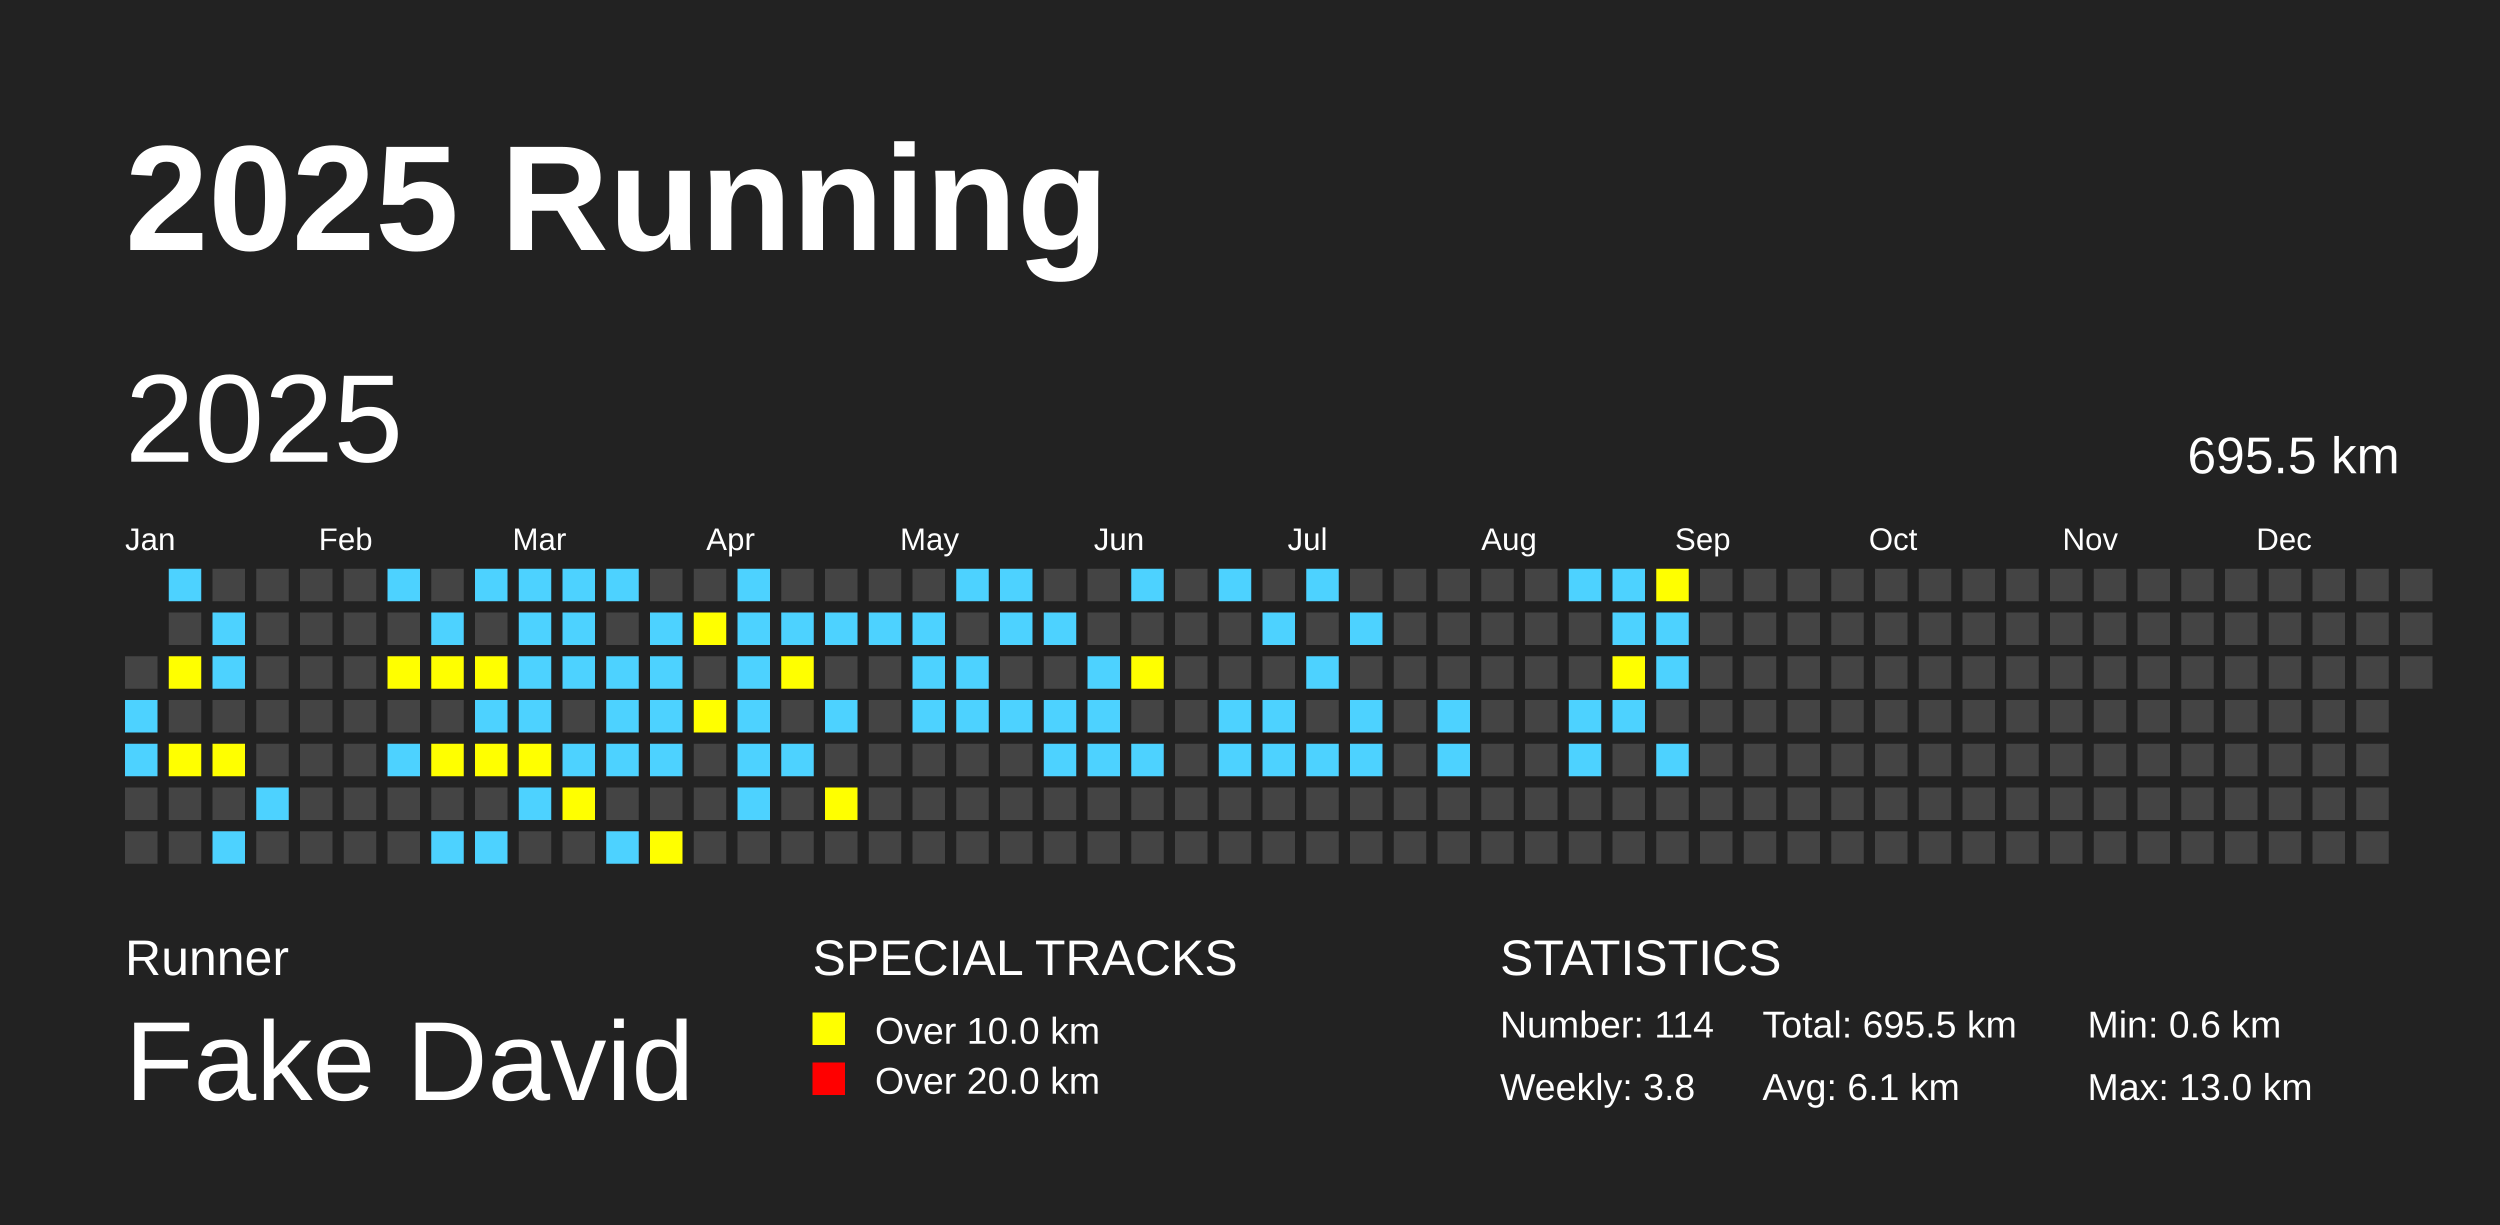
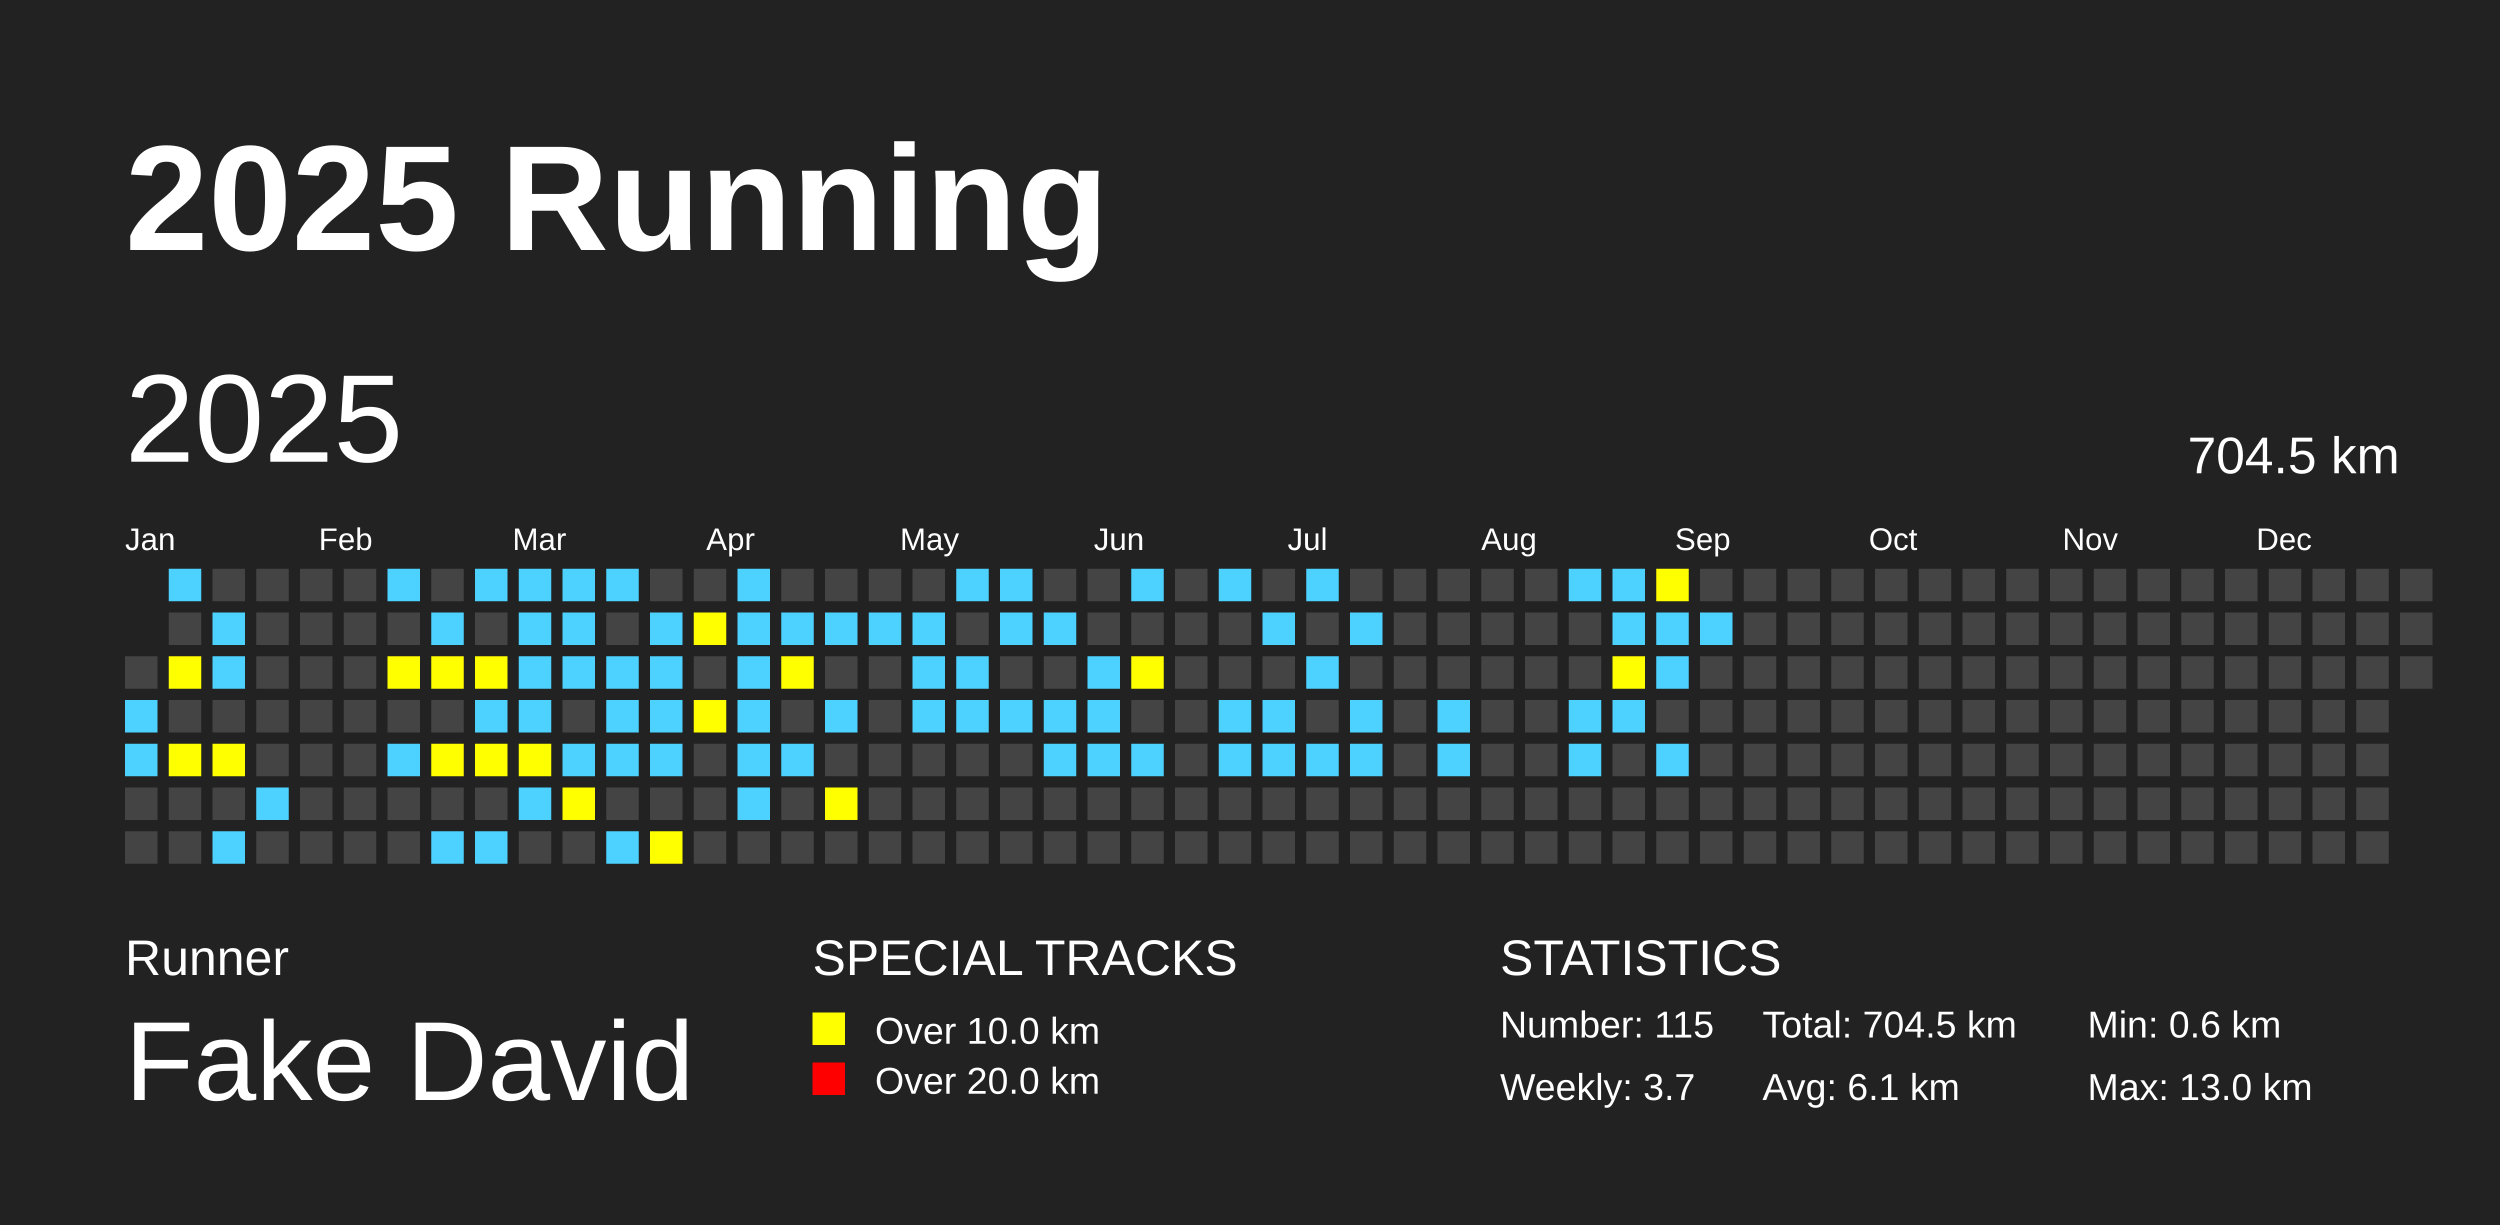
<svg xmlns="http://www.w3.org/2000/svg" baseProfile="full" height="98mm" version="1.1" viewBox="0,0,200,98" width="200mm">
  <defs />
  <rect fill="#222222" height="98" width="200" x="0" y="0" />
  <text fill="#FFFFFF" style="font-size:12px; font-family:Arial; font-weight:bold;" x="10" y="20">2025 Running</text>
  <text fill="#FFFFFF" style="font-size:4px; font-family:Arial" x="10" y="78">Runner</text>
  <text fill="#FFFFFF" style="font-size:9px; font-family:Arial" x="10" y="88">Fake David</text>
  <text fill="#FFFFFF" style="font-size:4px; font-family:Arial" x="65" y="78">SPECIAL TRACKS</text>
  <rect fill="yellow" height="2.6" width="2.6" x="65" y="81" />
  <text fill="#FFFFFF" style="font-size:3px; font-family:Arial" x="70" y="83.5">Over 10.0 km</text>
  <rect fill="red" height="2.6" width="2.6" x="65" y="85" />
  <text fill="#FFFFFF" style="font-size:3px; font-family:Arial" x="70" y="87.5">Over 20.0 km</text>
  <text fill="#FFFFFF" style="font-size:4px; font-family:Arial" x="120" y="78">STATISTICS</text>
-   <text fill="#FFFFFF" style="font-size:3px; font-family:Arial" x="120" y="83">Number: 114</text>
-   <text fill="#FFFFFF" style="font-size:3px; font-family:Arial" x="120" y="88">Weekly: 3.8</text>
-   <text fill="#FFFFFF" style="font-size:3px; font-family:Arial" x="141" y="83">Total: 695.5 km</text>
+   <text fill="#FFFFFF" style="font-size:3px; font-family:Arial" x="120" y="83">Number: 115</text>
+   <text fill="#FFFFFF" style="font-size:3px; font-family:Arial" x="120" y="88">Weekly: 3.7</text>
+   <text fill="#FFFFFF" style="font-size:3px; font-family:Arial" x="141" y="83">Total: 704.5 km</text>
  <text fill="#FFFFFF" style="font-size:3px; font-family:Arial" x="141" y="88">Avg: 6.1 km</text>
  <text fill="#FFFFFF" style="font-size:3px; font-family:Arial" x="167" y="83">Min: 0.6 km</text>
  <text fill="#FFFFFF" style="font-size:3px; font-family:Arial" x="167" y="88">Max: 13.0 km</text>
  <text dominant-baseline="hanging" fill="#FFFFFF" style="font-size:10.0px; font-family:Arial;" x="10" y="30">2025</text>
-   <text dominant-baseline="hanging" fill="#FFFFFF" style="font-size:4.125px; font-family:Arial;" x="175" y="35">695.5 km</text>
+   <text dominant-baseline="hanging" fill="#FFFFFF" style="font-size:4.125px; font-family:Arial;" x="175" y="35">704.5 km</text>
  <text fill="#FFFFFF" style="font-size:2.5px; font-family:Arial" x="10.0" y="44">Jan</text>
  <text fill="#FFFFFF" style="font-size:2.5px; font-family:Arial" x="25.5" y="44">Feb</text>
  <text fill="#FFFFFF" style="font-size:2.5px; font-family:Arial" x="41.0" y="44">Mar</text>
  <text fill="#FFFFFF" style="font-size:2.5px; font-family:Arial" x="56.5" y="44">Apr</text>
  <text fill="#FFFFFF" style="font-size:2.5px; font-family:Arial" x="72.0" y="44">May</text>
  <text fill="#FFFFFF" style="font-size:2.5px; font-family:Arial" x="87.5" y="44">Jun</text>
  <text fill="#FFFFFF" style="font-size:2.5px; font-family:Arial" x="103.0" y="44">Jul</text>
  <text fill="#FFFFFF" style="font-size:2.5px; font-family:Arial" x="118.5" y="44">Aug</text>
  <text fill="#FFFFFF" style="font-size:2.5px; font-family:Arial" x="134.0" y="44">Sep</text>
  <text fill="#FFFFFF" style="font-size:2.5px; font-family:Arial" x="149.5" y="44">Oct</text>
  <text fill="#FFFFFF" style="font-size:2.5px; font-family:Arial" x="165.0" y="44">Nov</text>
  <text fill="#FFFFFF" style="font-size:2.5px; font-family:Arial" x="180.5" y="44">Dec</text>
  <rect fill="#444444" height="2.6" width="2.6" x="10.0" y="52.5" />
  <rect fill="#4DD2FF" height="2.6" width="2.6" x="10.0" y="56.0" />
  <rect fill="#4DD2FF" height="2.6" width="2.6" x="10.0" y="59.5" />
  <rect fill="#444444" height="2.6" width="2.6" x="10.0" y="63.0" />
  <rect fill="#444444" height="2.6" width="2.6" x="10.0" y="66.5" />
  <rect fill="#4DD2FF" height="2.6" width="2.6" x="13.5" y="45.5" />
  <rect fill="#444444" height="2.6" width="2.6" x="13.5" y="49.0" />
  <rect fill="yellow" height="2.6" width="2.6" x="13.5" y="52.5" />
  <rect fill="#444444" height="2.6" width="2.6" x="13.5" y="56.0" />
  <rect fill="yellow" height="2.6" width="2.6" x="13.5" y="59.5" />
  <rect fill="#444444" height="2.6" width="2.6" x="13.5" y="63.0" />
  <rect fill="#444444" height="2.6" width="2.6" x="13.5" y="66.5" />
  <rect fill="#444444" height="2.6" width="2.6" x="17.0" y="45.5" />
  <rect fill="#4DD2FF" height="2.6" width="2.6" x="17.0" y="49.0" />
  <rect fill="#4DD2FF" height="2.6" width="2.6" x="17.0" y="52.5" />
  <rect fill="#444444" height="2.6" width="2.6" x="17.0" y="56.0" />
  <rect fill="yellow" height="2.6" width="2.6" x="17.0" y="59.5" />
  <rect fill="#444444" height="2.6" width="2.6" x="17.0" y="63.0" />
  <rect fill="#4DD2FF" height="2.6" width="2.6" x="17.0" y="66.5" />
  <rect fill="#444444" height="2.6" width="2.6" x="20.5" y="45.5" />
  <rect fill="#444444" height="2.6" width="2.6" x="20.5" y="49.0" />
  <rect fill="#444444" height="2.6" width="2.6" x="20.5" y="52.5" />
  <rect fill="#444444" height="2.6" width="2.6" x="20.5" y="56.0" />
  <rect fill="#444444" height="2.6" width="2.6" x="20.5" y="59.5" />
  <rect fill="#4DD2FF" height="2.6" width="2.6" x="20.5" y="63.0" />
  <rect fill="#444444" height="2.6" width="2.6" x="20.5" y="66.5" />
  <rect fill="#444444" height="2.6" width="2.6" x="24.0" y="45.5" />
  <rect fill="#444444" height="2.6" width="2.6" x="24.0" y="49.0" />
  <rect fill="#444444" height="2.6" width="2.6" x="24.0" y="52.5" />
  <rect fill="#444444" height="2.6" width="2.6" x="24.0" y="56.0" />
  <rect fill="#444444" height="2.6" width="2.6" x="24.0" y="59.5" />
  <rect fill="#444444" height="2.6" width="2.6" x="24.0" y="63.0" />
  <rect fill="#444444" height="2.6" width="2.6" x="24.0" y="66.5" />
  <rect fill="#444444" height="2.6" width="2.6" x="27.5" y="45.5" />
  <rect fill="#444444" height="2.6" width="2.6" x="27.5" y="49.0" />
  <rect fill="#444444" height="2.6" width="2.6" x="27.5" y="52.5" />
  <rect fill="#444444" height="2.6" width="2.6" x="27.5" y="56.0" />
  <rect fill="#444444" height="2.6" width="2.6" x="27.5" y="59.5" />
  <rect fill="#444444" height="2.6" width="2.6" x="27.5" y="63.0" />
  <rect fill="#444444" height="2.6" width="2.6" x="27.5" y="66.5" />
  <rect fill="#4DD2FF" height="2.6" width="2.6" x="31.0" y="45.5" />
  <rect fill="#444444" height="2.6" width="2.6" x="31.0" y="49.0" />
  <rect fill="yellow" height="2.6" width="2.6" x="31.0" y="52.5" />
  <rect fill="#444444" height="2.6" width="2.6" x="31.0" y="56.0" />
  <rect fill="#4DD2FF" height="2.6" width="2.6" x="31.0" y="59.5" />
  <rect fill="#444444" height="2.6" width="2.6" x="31.0" y="63.0" />
  <rect fill="#444444" height="2.6" width="2.6" x="31.0" y="66.5" />
  <rect fill="#444444" height="2.6" width="2.6" x="34.5" y="45.5" />
  <rect fill="#4DD2FF" height="2.6" width="2.6" x="34.5" y="49.0" />
  <rect fill="yellow" height="2.6" width="2.6" x="34.5" y="52.5" />
  <rect fill="#444444" height="2.6" width="2.6" x="34.5" y="56.0" />
  <rect fill="yellow" height="2.6" width="2.6" x="34.5" y="59.5" />
  <rect fill="#444444" height="2.6" width="2.6" x="34.5" y="63.0" />
  <rect fill="#4DD2FF" height="2.6" width="2.6" x="34.5" y="66.5" />
  <rect fill="#4DD2FF" height="2.6" width="2.6" x="38.0" y="45.5" />
  <rect fill="#444444" height="2.6" width="2.6" x="38.0" y="49.0" />
  <rect fill="yellow" height="2.6" width="2.6" x="38.0" y="52.5" />
  <rect fill="#4DD2FF" height="2.6" width="2.6" x="38.0" y="56.0" />
  <rect fill="yellow" height="2.6" width="2.6" x="38.0" y="59.5" />
  <rect fill="#444444" height="2.6" width="2.6" x="38.0" y="63.0" />
  <rect fill="#4DD2FF" height="2.6" width="2.6" x="38.0" y="66.5" />
  <rect fill="#4DD2FF" height="2.6" width="2.6" x="41.5" y="45.5" />
  <rect fill="#4DD2FF" height="2.6" width="2.6" x="41.5" y="49.0" />
  <rect fill="#4DD2FF" height="2.6" width="2.6" x="41.5" y="52.5" />
  <rect fill="#4DD2FF" height="2.6" width="2.6" x="41.5" y="56.0" />
  <rect fill="yellow" height="2.6" width="2.6" x="41.5" y="59.5" />
  <rect fill="#4DD2FF" height="2.6" width="2.6" x="41.5" y="63.0" />
  <rect fill="#444444" height="2.6" width="2.6" x="41.5" y="66.5" />
  <rect fill="#4DD2FF" height="2.6" width="2.6" x="45.0" y="45.5" />
  <rect fill="#4DD2FF" height="2.6" width="2.6" x="45.0" y="49.0" />
  <rect fill="#4DD2FF" height="2.6" width="2.6" x="45.0" y="52.5" />
  <rect fill="#444444" height="2.6" width="2.6" x="45.0" y="56.0" />
  <rect fill="#4DD2FF" height="2.6" width="2.6" x="45.0" y="59.5" />
  <rect fill="yellow" height="2.6" width="2.6" x="45.0" y="63.0" />
  <rect fill="#444444" height="2.6" width="2.6" x="45.0" y="66.5" />
  <rect fill="#4DD2FF" height="2.6" width="2.6" x="48.5" y="45.5" />
  <rect fill="#444444" height="2.6" width="2.6" x="48.5" y="49.0" />
  <rect fill="#4DD2FF" height="2.6" width="2.6" x="48.5" y="52.5" />
  <rect fill="#4DD2FF" height="2.6" width="2.6" x="48.5" y="56.0" />
  <rect fill="#4DD2FF" height="2.6" width="2.6" x="48.5" y="59.5" />
  <rect fill="#444444" height="2.6" width="2.6" x="48.5" y="63.0" />
  <rect fill="#4DD2FF" height="2.6" width="2.6" x="48.5" y="66.5" />
  <rect fill="#444444" height="2.6" width="2.6" x="52.0" y="45.5" />
  <rect fill="#4DD2FF" height="2.6" width="2.6" x="52.0" y="49.0" />
  <rect fill="#4DD2FF" height="2.6" width="2.6" x="52.0" y="52.5" />
  <rect fill="#4DD2FF" height="2.6" width="2.6" x="52.0" y="56.0" />
  <rect fill="#4DD2FF" height="2.6" width="2.6" x="52.0" y="59.5" />
  <rect fill="#444444" height="2.6" width="2.6" x="52.0" y="63.0" />
  <rect fill="yellow" height="2.6" width="2.6" x="52.0" y="66.5" />
  <rect fill="#444444" height="2.6" width="2.6" x="55.5" y="45.5" />
  <rect fill="yellow" height="2.6" width="2.6" x="55.5" y="49.0" />
  <rect fill="#444444" height="2.6" width="2.6" x="55.5" y="52.5" />
  <rect fill="yellow" height="2.6" width="2.6" x="55.5" y="56.0" />
  <rect fill="#444444" height="2.6" width="2.6" x="55.5" y="59.5" />
  <rect fill="#444444" height="2.6" width="2.6" x="55.5" y="63.0" />
  <rect fill="#444444" height="2.6" width="2.6" x="55.5" y="66.5" />
  <rect fill="#4DD2FF" height="2.6" width="2.6" x="59.0" y="45.5" />
  <rect fill="#4DD2FF" height="2.6" width="2.6" x="59.0" y="49.0" />
  <rect fill="#4DD2FF" height="2.6" width="2.6" x="59.0" y="52.5" />
  <rect fill="#4DD2FF" height="2.6" width="2.6" x="59.0" y="56.0" />
  <rect fill="#4DD2FF" height="2.6" width="2.6" x="59.0" y="59.5" />
  <rect fill="#4DD2FF" height="2.6" width="2.6" x="59.0" y="63.0" />
  <rect fill="#444444" height="2.6" width="2.6" x="59.0" y="66.5" />
  <rect fill="#444444" height="2.6" width="2.6" x="62.5" y="45.5" />
  <rect fill="#4DD2FF" height="2.6" width="2.6" x="62.5" y="49.0" />
  <rect fill="yellow" height="2.6" width="2.6" x="62.5" y="52.5" />
  <rect fill="#444444" height="2.6" width="2.6" x="62.5" y="56.0" />
  <rect fill="#4DD2FF" height="2.6" width="2.6" x="62.5" y="59.5" />
  <rect fill="#444444" height="2.6" width="2.6" x="62.5" y="63.0" />
  <rect fill="#444444" height="2.6" width="2.6" x="62.5" y="66.5" />
  <rect fill="#444444" height="2.6" width="2.6" x="66.0" y="45.5" />
  <rect fill="#4DD2FF" height="2.6" width="2.6" x="66.0" y="49.0" />
  <rect fill="#444444" height="2.6" width="2.6" x="66.0" y="52.5" />
  <rect fill="#4DD2FF" height="2.6" width="2.6" x="66.0" y="56.0" />
  <rect fill="#444444" height="2.6" width="2.6" x="66.0" y="59.5" />
  <rect fill="yellow" height="2.6" width="2.6" x="66.0" y="63.0" />
  <rect fill="#444444" height="2.6" width="2.6" x="66.0" y="66.5" />
  <rect fill="#444444" height="2.6" width="2.6" x="69.5" y="45.5" />
  <rect fill="#4DD2FF" height="2.6" width="2.6" x="69.5" y="49.0" />
  <rect fill="#444444" height="2.6" width="2.6" x="69.5" y="52.5" />
  <rect fill="#444444" height="2.6" width="2.6" x="69.5" y="56.0" />
  <rect fill="#444444" height="2.6" width="2.6" x="69.5" y="59.5" />
  <rect fill="#444444" height="2.6" width="2.6" x="69.5" y="63.0" />
  <rect fill="#444444" height="2.6" width="2.6" x="69.5" y="66.5" />
  <rect fill="#444444" height="2.6" width="2.6" x="73.0" y="45.5" />
  <rect fill="#4DD2FF" height="2.6" width="2.6" x="73.0" y="49.0" />
  <rect fill="#4DD2FF" height="2.6" width="2.6" x="73.0" y="52.5" />
  <rect fill="#4DD2FF" height="2.6" width="2.6" x="73.0" y="56.0" />
  <rect fill="#444444" height="2.6" width="2.6" x="73.0" y="59.5" />
  <rect fill="#444444" height="2.6" width="2.6" x="73.0" y="63.0" />
  <rect fill="#444444" height="2.6" width="2.6" x="73.0" y="66.5" />
  <rect fill="#4DD2FF" height="2.6" width="2.6" x="76.5" y="45.5" />
  <rect fill="#444444" height="2.6" width="2.6" x="76.5" y="49.0" />
  <rect fill="#4DD2FF" height="2.6" width="2.6" x="76.5" y="52.5" />
  <rect fill="#4DD2FF" height="2.6" width="2.6" x="76.5" y="56.0" />
  <rect fill="#444444" height="2.6" width="2.6" x="76.5" y="59.5" />
  <rect fill="#444444" height="2.6" width="2.6" x="76.5" y="63.0" />
  <rect fill="#444444" height="2.6" width="2.6" x="76.5" y="66.5" />
  <rect fill="#4DD2FF" height="2.6" width="2.6" x="80.0" y="45.5" />
  <rect fill="#4DD2FF" height="2.6" width="2.6" x="80.0" y="49.0" />
  <rect fill="#444444" height="2.6" width="2.6" x="80.0" y="52.5" />
  <rect fill="#4DD2FF" height="2.6" width="2.6" x="80.0" y="56.0" />
  <rect fill="#444444" height="2.6" width="2.6" x="80.0" y="59.5" />
  <rect fill="#444444" height="2.6" width="2.6" x="80.0" y="63.0" />
  <rect fill="#444444" height="2.6" width="2.6" x="80.0" y="66.5" />
  <rect fill="#444444" height="2.6" width="2.6" x="83.5" y="45.5" />
  <rect fill="#4DD2FF" height="2.6" width="2.6" x="83.5" y="49.0" />
  <rect fill="#444444" height="2.6" width="2.6" x="83.5" y="52.5" />
  <rect fill="#4DD2FF" height="2.6" width="2.6" x="83.5" y="56.0" />
  <rect fill="#4DD2FF" height="2.6" width="2.6" x="83.5" y="59.5" />
  <rect fill="#444444" height="2.6" width="2.6" x="83.5" y="63.0" />
  <rect fill="#444444" height="2.6" width="2.6" x="83.5" y="66.5" />
  <rect fill="#444444" height="2.6" width="2.6" x="87.0" y="45.5" />
  <rect fill="#444444" height="2.6" width="2.6" x="87.0" y="49.0" />
  <rect fill="#4DD2FF" height="2.6" width="2.6" x="87.0" y="52.5" />
  <rect fill="#4DD2FF" height="2.6" width="2.6" x="87.0" y="56.0" />
  <rect fill="#4DD2FF" height="2.6" width="2.6" x="87.0" y="59.5" />
  <rect fill="#444444" height="2.6" width="2.6" x="87.0" y="63.0" />
  <rect fill="#444444" height="2.6" width="2.6" x="87.0" y="66.5" />
  <rect fill="#4DD2FF" height="2.6" width="2.6" x="90.5" y="45.5" />
  <rect fill="#444444" height="2.6" width="2.6" x="90.5" y="49.0" />
  <rect fill="yellow" height="2.6" width="2.6" x="90.5" y="52.5" />
  <rect fill="#444444" height="2.6" width="2.6" x="90.5" y="56.0" />
  <rect fill="#4DD2FF" height="2.6" width="2.6" x="90.5" y="59.5" />
  <rect fill="#444444" height="2.6" width="2.6" x="90.5" y="63.0" />
  <rect fill="#444444" height="2.6" width="2.6" x="90.5" y="66.5" />
  <rect fill="#444444" height="2.6" width="2.6" x="94.0" y="45.5" />
  <rect fill="#444444" height="2.6" width="2.6" x="94.0" y="49.0" />
  <rect fill="#444444" height="2.6" width="2.6" x="94.0" y="52.5" />
  <rect fill="#444444" height="2.6" width="2.6" x="94.0" y="56.0" />
  <rect fill="#444444" height="2.6" width="2.6" x="94.0" y="59.5" />
  <rect fill="#444444" height="2.6" width="2.6" x="94.0" y="63.0" />
  <rect fill="#444444" height="2.6" width="2.6" x="94.0" y="66.5" />
  <rect fill="#4DD2FF" height="2.6" width="2.6" x="97.5" y="45.5" />
  <rect fill="#444444" height="2.6" width="2.6" x="97.5" y="49.0" />
  <rect fill="#444444" height="2.6" width="2.6" x="97.5" y="52.5" />
  <rect fill="#4DD2FF" height="2.6" width="2.6" x="97.5" y="56.0" />
  <rect fill="#4DD2FF" height="2.6" width="2.6" x="97.5" y="59.5" />
  <rect fill="#444444" height="2.6" width="2.6" x="97.5" y="63.0" />
  <rect fill="#444444" height="2.6" width="2.6" x="97.5" y="66.5" />
  <rect fill="#444444" height="2.6" width="2.6" x="101.0" y="45.5" />
  <rect fill="#4DD2FF" height="2.6" width="2.6" x="101.0" y="49.0" />
  <rect fill="#444444" height="2.6" width="2.6" x="101.0" y="52.5" />
  <rect fill="#4DD2FF" height="2.6" width="2.6" x="101.0" y="56.0" />
  <rect fill="#4DD2FF" height="2.6" width="2.6" x="101.0" y="59.5" />
  <rect fill="#444444" height="2.6" width="2.6" x="101.0" y="63.0" />
  <rect fill="#444444" height="2.6" width="2.6" x="101.0" y="66.5" />
  <rect fill="#4DD2FF" height="2.6" width="2.6" x="104.5" y="45.5" />
  <rect fill="#444444" height="2.6" width="2.6" x="104.5" y="49.0" />
  <rect fill="#4DD2FF" height="2.6" width="2.6" x="104.5" y="52.5" />
  <rect fill="#444444" height="2.6" width="2.6" x="104.5" y="56.0" />
  <rect fill="#4DD2FF" height="2.6" width="2.6" x="104.5" y="59.5" />
  <rect fill="#444444" height="2.6" width="2.6" x="104.5" y="63.0" />
  <rect fill="#444444" height="2.6" width="2.6" x="104.5" y="66.5" />
  <rect fill="#444444" height="2.6" width="2.6" x="108.0" y="45.5" />
  <rect fill="#4DD2FF" height="2.6" width="2.6" x="108.0" y="49.0" />
  <rect fill="#444444" height="2.6" width="2.6" x="108.0" y="52.5" />
  <rect fill="#4DD2FF" height="2.6" width="2.6" x="108.0" y="56.0" />
  <rect fill="#4DD2FF" height="2.6" width="2.6" x="108.0" y="59.5" />
  <rect fill="#444444" height="2.6" width="2.6" x="108.0" y="63.0" />
  <rect fill="#444444" height="2.6" width="2.6" x="108.0" y="66.5" />
  <rect fill="#444444" height="2.6" width="2.6" x="111.5" y="45.5" />
  <rect fill="#444444" height="2.6" width="2.6" x="111.5" y="49.0" />
  <rect fill="#444444" height="2.6" width="2.6" x="111.5" y="52.5" />
  <rect fill="#444444" height="2.6" width="2.6" x="111.5" y="56.0" />
  <rect fill="#444444" height="2.6" width="2.6" x="111.5" y="59.5" />
  <rect fill="#444444" height="2.6" width="2.6" x="111.5" y="63.0" />
  <rect fill="#444444" height="2.6" width="2.6" x="111.5" y="66.5" />
  <rect fill="#444444" height="2.6" width="2.6" x="115.0" y="45.5" />
  <rect fill="#444444" height="2.6" width="2.6" x="115.0" y="49.0" />
  <rect fill="#444444" height="2.6" width="2.6" x="115.0" y="52.5" />
  <rect fill="#4DD2FF" height="2.6" width="2.6" x="115.0" y="56.0" />
  <rect fill="#4DD2FF" height="2.6" width="2.6" x="115.0" y="59.5" />
  <rect fill="#444444" height="2.6" width="2.6" x="115.0" y="63.0" />
  <rect fill="#444444" height="2.6" width="2.6" x="115.0" y="66.5" />
  <rect fill="#444444" height="2.6" width="2.6" x="118.5" y="45.5" />
  <rect fill="#444444" height="2.6" width="2.6" x="118.5" y="49.0" />
  <rect fill="#444444" height="2.6" width="2.6" x="118.5" y="52.5" />
  <rect fill="#444444" height="2.6" width="2.6" x="118.5" y="56.0" />
  <rect fill="#444444" height="2.6" width="2.6" x="118.5" y="59.5" />
  <rect fill="#444444" height="2.6" width="2.6" x="118.5" y="63.0" />
  <rect fill="#444444" height="2.6" width="2.6" x="118.5" y="66.5" />
  <rect fill="#444444" height="2.6" width="2.6" x="122.0" y="45.5" />
  <rect fill="#444444" height="2.6" width="2.6" x="122.0" y="49.0" />
  <rect fill="#444444" height="2.6" width="2.6" x="122.0" y="52.5" />
  <rect fill="#444444" height="2.6" width="2.6" x="122.0" y="56.0" />
  <rect fill="#444444" height="2.6" width="2.6" x="122.0" y="59.5" />
  <rect fill="#444444" height="2.6" width="2.6" x="122.0" y="63.0" />
  <rect fill="#444444" height="2.6" width="2.6" x="122.0" y="66.5" />
  <rect fill="#4DD2FF" height="2.6" width="2.6" x="125.5" y="45.5" />
  <rect fill="#444444" height="2.6" width="2.6" x="125.5" y="49.0" />
  <rect fill="#444444" height="2.6" width="2.6" x="125.5" y="52.5" />
  <rect fill="#4DD2FF" height="2.6" width="2.6" x="125.5" y="56.0" />
  <rect fill="#4DD2FF" height="2.6" width="2.6" x="125.5" y="59.5" />
  <rect fill="#444444" height="2.6" width="2.6" x="125.5" y="63.0" />
  <rect fill="#444444" height="2.6" width="2.6" x="125.5" y="66.5" />
  <rect fill="#4DD2FF" height="2.6" width="2.6" x="129.0" y="45.5" />
  <rect fill="#4DD2FF" height="2.6" width="2.6" x="129.0" y="49.0" />
  <rect fill="yellow" height="2.6" width="2.6" x="129.0" y="52.5" />
  <rect fill="#4DD2FF" height="2.6" width="2.6" x="129.0" y="56.0" />
  <rect fill="#444444" height="2.6" width="2.6" x="129.0" y="59.5" />
  <rect fill="#444444" height="2.6" width="2.6" x="129.0" y="63.0" />
  <rect fill="#444444" height="2.6" width="2.6" x="129.0" y="66.5" />
  <rect fill="yellow" height="2.6" width="2.6" x="132.5" y="45.5" />
  <rect fill="#4DD2FF" height="2.6" width="2.6" x="132.5" y="49.0" />
  <rect fill="#4DD2FF" height="2.6" width="2.6" x="132.5" y="52.5" />
  <rect fill="#444444" height="2.6" width="2.6" x="132.5" y="56.0" />
  <rect fill="#4DD2FF" height="2.6" width="2.6" x="132.5" y="59.5" />
  <rect fill="#444444" height="2.6" width="2.6" x="132.5" y="63.0" />
  <rect fill="#444444" height="2.6" width="2.6" x="132.5" y="66.5" />
  <rect fill="#444444" height="2.6" width="2.6" x="136.0" y="45.5" />
-   <rect fill="#444444" height="2.6" width="2.6" x="136.0" y="49.0" />
+   <rect fill="#4DD2FF" height="2.6" width="2.6" x="136.0" y="49.0" />
  <rect fill="#444444" height="2.6" width="2.6" x="136.0" y="52.5" />
  <rect fill="#444444" height="2.6" width="2.6" x="136.0" y="56.0" />
  <rect fill="#444444" height="2.6" width="2.6" x="136.0" y="59.5" />
  <rect fill="#444444" height="2.6" width="2.6" x="136.0" y="63.0" />
  <rect fill="#444444" height="2.6" width="2.6" x="136.0" y="66.5" />
  <rect fill="#444444" height="2.6" width="2.6" x="139.5" y="45.5" />
  <rect fill="#444444" height="2.6" width="2.6" x="139.5" y="49.0" />
  <rect fill="#444444" height="2.6" width="2.6" x="139.5" y="52.5" />
  <rect fill="#444444" height="2.6" width="2.6" x="139.5" y="56.0" />
  <rect fill="#444444" height="2.6" width="2.6" x="139.5" y="59.5" />
  <rect fill="#444444" height="2.6" width="2.6" x="139.5" y="63.0" />
  <rect fill="#444444" height="2.6" width="2.6" x="139.5" y="66.5" />
  <rect fill="#444444" height="2.6" width="2.6" x="143.0" y="45.5" />
  <rect fill="#444444" height="2.6" width="2.6" x="143.0" y="49.0" />
  <rect fill="#444444" height="2.6" width="2.6" x="143.0" y="52.5" />
  <rect fill="#444444" height="2.6" width="2.6" x="143.0" y="56.0" />
  <rect fill="#444444" height="2.6" width="2.6" x="143.0" y="59.5" />
  <rect fill="#444444" height="2.6" width="2.6" x="143.0" y="63.0" />
  <rect fill="#444444" height="2.6" width="2.6" x="143.0" y="66.5" />
  <rect fill="#444444" height="2.6" width="2.6" x="146.5" y="45.5" />
  <rect fill="#444444" height="2.6" width="2.6" x="146.5" y="49.0" />
  <rect fill="#444444" height="2.6" width="2.6" x="146.5" y="52.5" />
  <rect fill="#444444" height="2.6" width="2.6" x="146.5" y="56.0" />
  <rect fill="#444444" height="2.6" width="2.6" x="146.5" y="59.5" />
  <rect fill="#444444" height="2.6" width="2.6" x="146.5" y="63.0" />
  <rect fill="#444444" height="2.6" width="2.6" x="146.5" y="66.5" />
  <rect fill="#444444" height="2.6" width="2.6" x="150.0" y="45.5" />
  <rect fill="#444444" height="2.6" width="2.6" x="150.0" y="49.0" />
  <rect fill="#444444" height="2.6" width="2.6" x="150.0" y="52.5" />
  <rect fill="#444444" height="2.6" width="2.6" x="150.0" y="56.0" />
  <rect fill="#444444" height="2.6" width="2.6" x="150.0" y="59.5" />
  <rect fill="#444444" height="2.6" width="2.6" x="150.0" y="63.0" />
  <rect fill="#444444" height="2.6" width="2.6" x="150.0" y="66.5" />
  <rect fill="#444444" height="2.6" width="2.6" x="153.5" y="45.5" />
  <rect fill="#444444" height="2.6" width="2.6" x="153.5" y="49.0" />
  <rect fill="#444444" height="2.6" width="2.6" x="153.5" y="52.5" />
  <rect fill="#444444" height="2.6" width="2.6" x="153.5" y="56.0" />
  <rect fill="#444444" height="2.6" width="2.6" x="153.5" y="59.5" />
  <rect fill="#444444" height="2.6" width="2.6" x="153.5" y="63.0" />
  <rect fill="#444444" height="2.6" width="2.6" x="153.5" y="66.5" />
  <rect fill="#444444" height="2.6" width="2.6" x="157.0" y="45.5" />
  <rect fill="#444444" height="2.6" width="2.6" x="157.0" y="49.0" />
  <rect fill="#444444" height="2.6" width="2.6" x="157.0" y="52.5" />
  <rect fill="#444444" height="2.6" width="2.6" x="157.0" y="56.0" />
  <rect fill="#444444" height="2.6" width="2.6" x="157.0" y="59.5" />
  <rect fill="#444444" height="2.6" width="2.6" x="157.0" y="63.0" />
  <rect fill="#444444" height="2.6" width="2.6" x="157.0" y="66.5" />
  <rect fill="#444444" height="2.6" width="2.6" x="160.5" y="45.5" />
  <rect fill="#444444" height="2.6" width="2.6" x="160.5" y="49.0" />
  <rect fill="#444444" height="2.6" width="2.6" x="160.5" y="52.5" />
  <rect fill="#444444" height="2.6" width="2.6" x="160.5" y="56.0" />
  <rect fill="#444444" height="2.6" width="2.6" x="160.5" y="59.5" />
  <rect fill="#444444" height="2.6" width="2.6" x="160.5" y="63.0" />
  <rect fill="#444444" height="2.6" width="2.6" x="160.5" y="66.5" />
  <rect fill="#444444" height="2.6" width="2.6" x="164.0" y="45.5" />
  <rect fill="#444444" height="2.6" width="2.6" x="164.0" y="49.0" />
  <rect fill="#444444" height="2.6" width="2.6" x="164.0" y="52.5" />
  <rect fill="#444444" height="2.6" width="2.6" x="164.0" y="56.0" />
  <rect fill="#444444" height="2.6" width="2.6" x="164.0" y="59.5" />
  <rect fill="#444444" height="2.6" width="2.6" x="164.0" y="63.0" />
  <rect fill="#444444" height="2.6" width="2.6" x="164.0" y="66.5" />
  <rect fill="#444444" height="2.6" width="2.6" x="167.5" y="45.5" />
  <rect fill="#444444" height="2.6" width="2.6" x="167.5" y="49.0" />
  <rect fill="#444444" height="2.6" width="2.6" x="167.5" y="52.5" />
  <rect fill="#444444" height="2.6" width="2.6" x="167.5" y="56.0" />
  <rect fill="#444444" height="2.6" width="2.6" x="167.5" y="59.5" />
  <rect fill="#444444" height="2.6" width="2.6" x="167.5" y="63.0" />
  <rect fill="#444444" height="2.6" width="2.6" x="167.5" y="66.5" />
  <rect fill="#444444" height="2.6" width="2.6" x="171.0" y="45.5" />
  <rect fill="#444444" height="2.6" width="2.6" x="171.0" y="49.0" />
  <rect fill="#444444" height="2.6" width="2.6" x="171.0" y="52.5" />
  <rect fill="#444444" height="2.6" width="2.6" x="171.0" y="56.0" />
  <rect fill="#444444" height="2.6" width="2.6" x="171.0" y="59.5" />
  <rect fill="#444444" height="2.6" width="2.6" x="171.0" y="63.0" />
  <rect fill="#444444" height="2.6" width="2.6" x="171.0" y="66.5" />
  <rect fill="#444444" height="2.6" width="2.6" x="174.5" y="45.5" />
  <rect fill="#444444" height="2.6" width="2.6" x="174.5" y="49.0" />
  <rect fill="#444444" height="2.6" width="2.6" x="174.5" y="52.5" />
  <rect fill="#444444" height="2.6" width="2.6" x="174.5" y="56.0" />
  <rect fill="#444444" height="2.6" width="2.6" x="174.5" y="59.5" />
  <rect fill="#444444" height="2.6" width="2.6" x="174.5" y="63.0" />
  <rect fill="#444444" height="2.6" width="2.6" x="174.5" y="66.5" />
  <rect fill="#444444" height="2.6" width="2.6" x="178.0" y="45.5" />
  <rect fill="#444444" height="2.6" width="2.6" x="178.0" y="49.0" />
  <rect fill="#444444" height="2.6" width="2.6" x="178.0" y="52.5" />
  <rect fill="#444444" height="2.6" width="2.6" x="178.0" y="56.0" />
  <rect fill="#444444" height="2.6" width="2.6" x="178.0" y="59.5" />
  <rect fill="#444444" height="2.6" width="2.6" x="178.0" y="63.0" />
  <rect fill="#444444" height="2.6" width="2.6" x="178.0" y="66.5" />
  <rect fill="#444444" height="2.6" width="2.6" x="181.5" y="45.5" />
  <rect fill="#444444" height="2.6" width="2.6" x="181.5" y="49.0" />
  <rect fill="#444444" height="2.6" width="2.6" x="181.5" y="52.5" />
  <rect fill="#444444" height="2.6" width="2.6" x="181.5" y="56.0" />
  <rect fill="#444444" height="2.6" width="2.6" x="181.5" y="59.5" />
  <rect fill="#444444" height="2.6" width="2.6" x="181.5" y="63.0" />
  <rect fill="#444444" height="2.6" width="2.6" x="181.5" y="66.5" />
  <rect fill="#444444" height="2.6" width="2.6" x="185.0" y="45.5" />
  <rect fill="#444444" height="2.6" width="2.6" x="185.0" y="49.0" />
  <rect fill="#444444" height="2.6" width="2.6" x="185.0" y="52.5" />
  <rect fill="#444444" height="2.6" width="2.6" x="185.0" y="56.0" />
  <rect fill="#444444" height="2.6" width="2.6" x="185.0" y="59.5" />
  <rect fill="#444444" height="2.6" width="2.6" x="185.0" y="63.0" />
  <rect fill="#444444" height="2.6" width="2.6" x="185.0" y="66.5" />
  <rect fill="#444444" height="2.6" width="2.6" x="188.5" y="45.5" />
  <rect fill="#444444" height="2.6" width="2.6" x="188.5" y="49.0" />
  <rect fill="#444444" height="2.6" width="2.6" x="188.5" y="52.5" />
  <rect fill="#444444" height="2.6" width="2.6" x="188.5" y="56.0" />
  <rect fill="#444444" height="2.6" width="2.6" x="188.5" y="59.5" />
  <rect fill="#444444" height="2.6" width="2.6" x="188.5" y="63.0" />
  <rect fill="#444444" height="2.6" width="2.6" x="188.5" y="66.5" />
  <rect fill="#444444" height="2.6" width="2.6" x="192.0" y="45.5" />
  <rect fill="#444444" height="2.6" width="2.6" x="192.0" y="49.0" />
  <rect fill="#444444" height="2.6" width="2.6" x="192.0" y="52.5" />
</svg>
